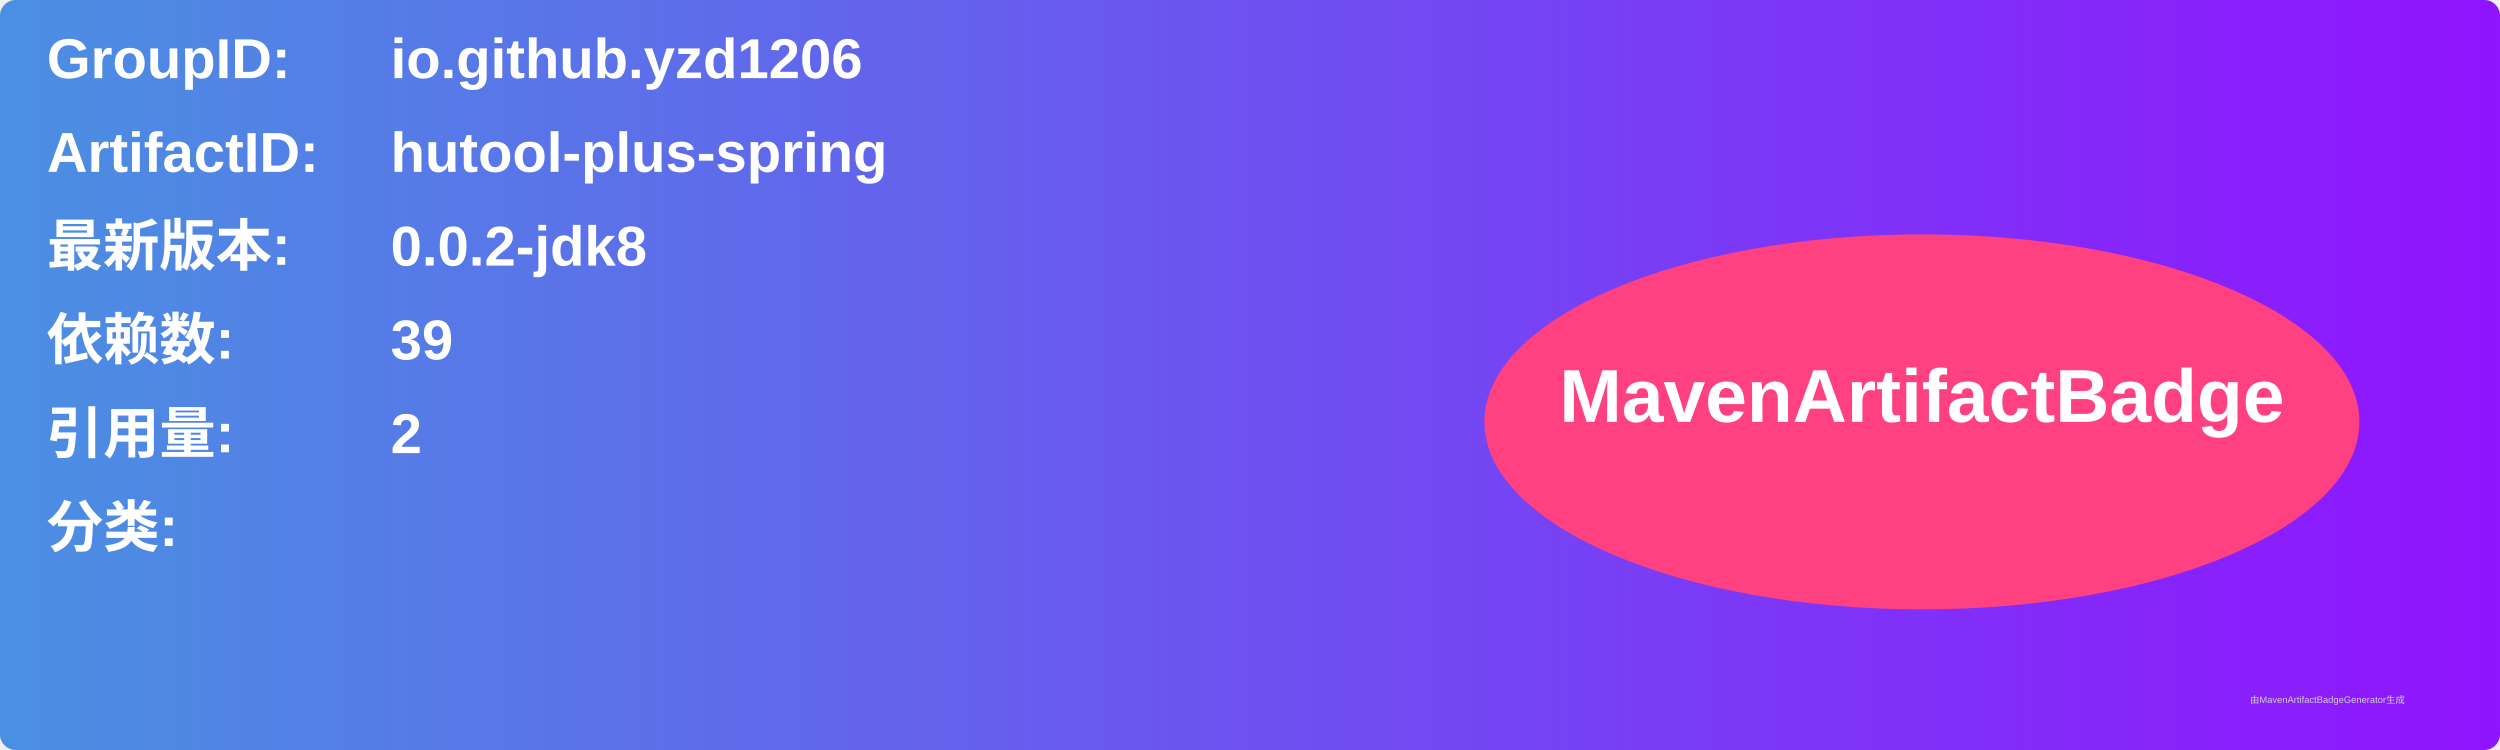
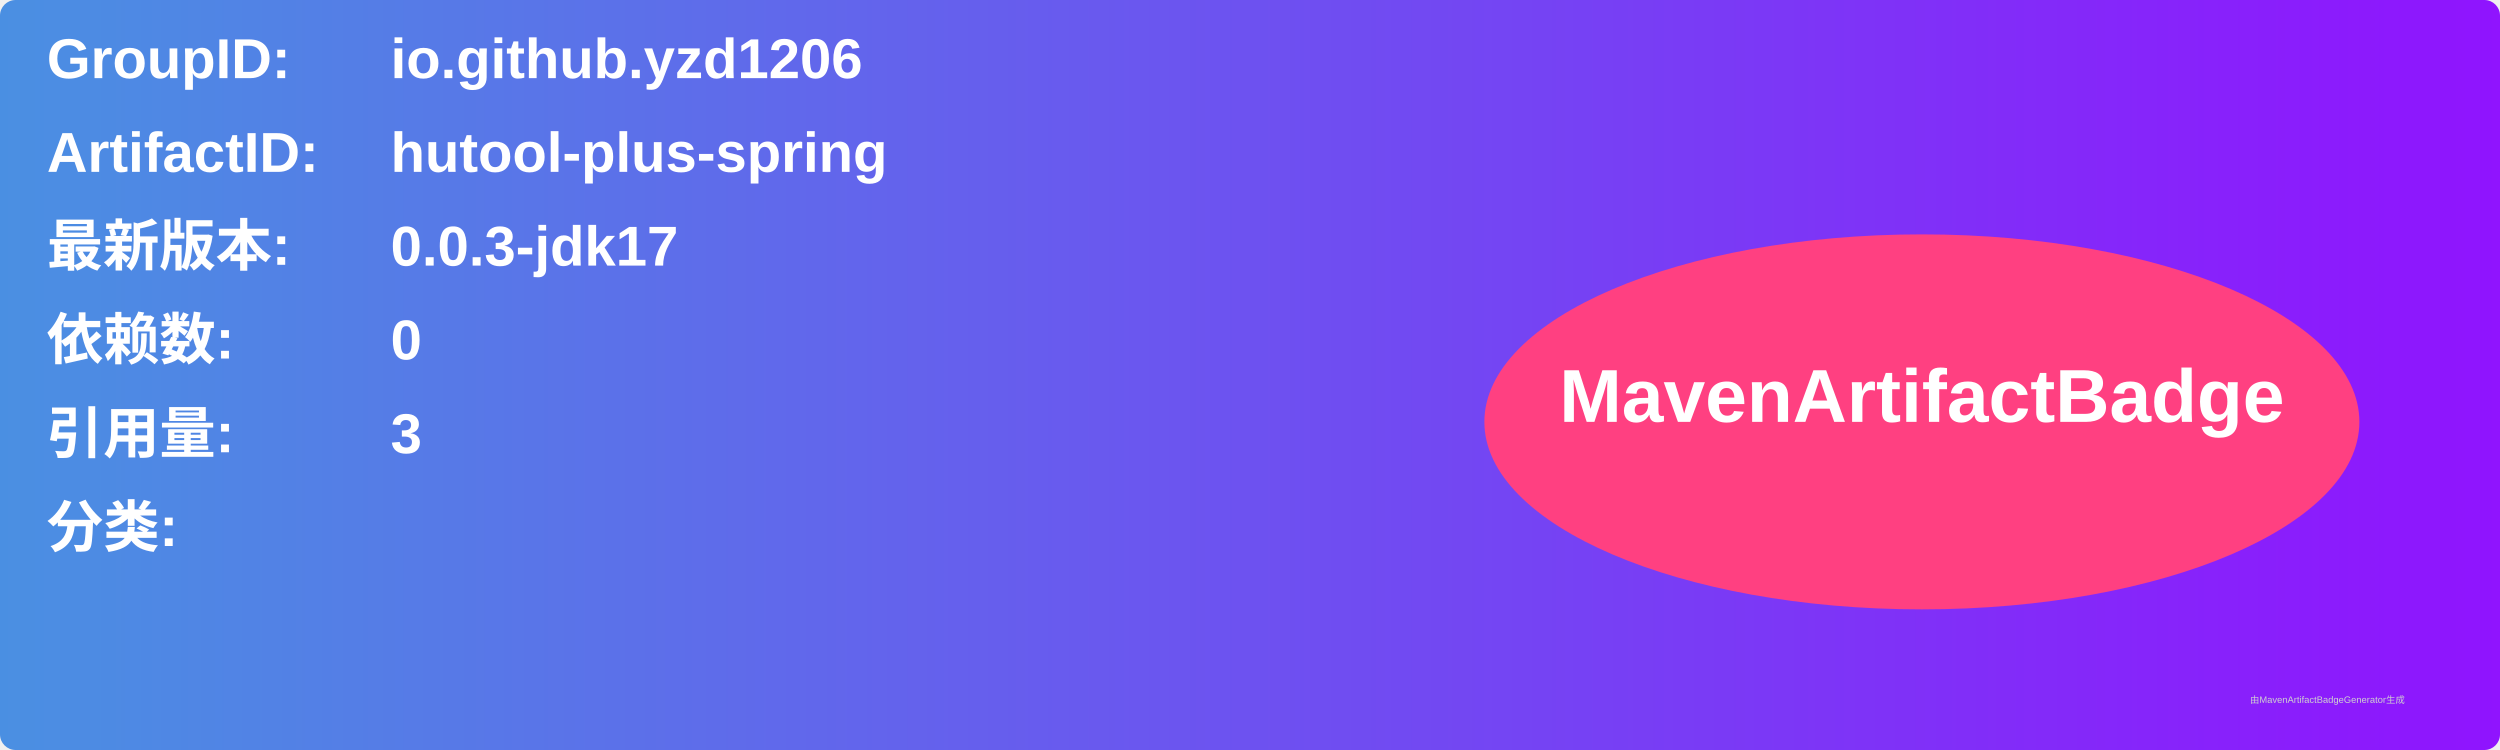
<svg xmlns="http://www.w3.org/2000/svg" width="800" height="240" viewBox="0 0 800 240">
  <linearGradient id="grad" x1="0%" y1="0%" x2="100%" y2="0%">
    <stop offset="0%" stop-color="#4a90e2" />
    <stop offset="100%" stop-color="#9013fe" />
  </linearGradient>
  <rect width="100%" height="100%" rx="5" ry="5" fill="url(#grad)" />
  <g transform="translate(15, 15)">
    <text x="0" y="10" font-family="Arial" font-size="18" fill="white" font-weight="bold" width="260">GroupID:</text>
    <text x="110" y="10" font-family="Arial" font-size="18" fill="white" font-weight="bold" width="460">io.github.yzd1206</text>
    <text x="0" y="40" font-family="Arial" font-size="18" fill="white" font-weight="bold" width="260">ArtifactID:</text>
    <text x="110" y="40" font-family="Arial" font-size="18" fill="white" font-weight="bold" width="460">hutool-plus-spring</text>
    <text x="0" y="70" font-family="Arial" font-size="18" fill="white" font-weight="bold">最新版本:</text>
    <text x="110" y="70" font-family="Arial" font-size="18" fill="white" font-weight="bold">
-       <tspan font-weight="bold">0.0.2-jdk8</tspan>
+       <tspan font-weight="bold">0.0.3-jdk17</tspan>
    </text>
    <text x="0" y="100" font-family="Arial" font-size="18" fill="white" font-weight="bold">依赖数: </text>
    <text x="110" y="100" font-family="Arial" font-size="18" fill="white">
-       <tspan font-weight="bold">39</tspan>
+       <tspan font-weight="bold">0</tspan>
    </text>
    <text x="0" y="130" font-family="Arial" font-size="18" fill="white" font-weight="bold">引用量: </text>
    <text x="110" y="130" font-family="Arial" font-size="18" fill="white">
-       <tspan font-weight="bold">2</tspan>
+       <tspan font-weight="bold">3</tspan>
    </text>
    <text x="0" y="160" font-family="Arial" font-size="18" fill="white" font-weight="bold">分类:</text>
    <text x="10" y="190" font-family="Arial" font-size="10" fill="white">
      <tspan font-weight="bold" />
    </text>
    <ellipse cx="600" cy="120" rx="140" ry="60" fill="#ff4081" />
    <text x="600" y="120" text-anchor="middle" font-family="Arial" font-size="24" fill="white" font-weight="bold">MavenArtifactBadge</text>
  </g>
  <text x="720" y="225" font-family="Arial" font-size="3" fill="#d0d0d0">由MavenArtifactBadgeGenerator生成</text>
</svg>
